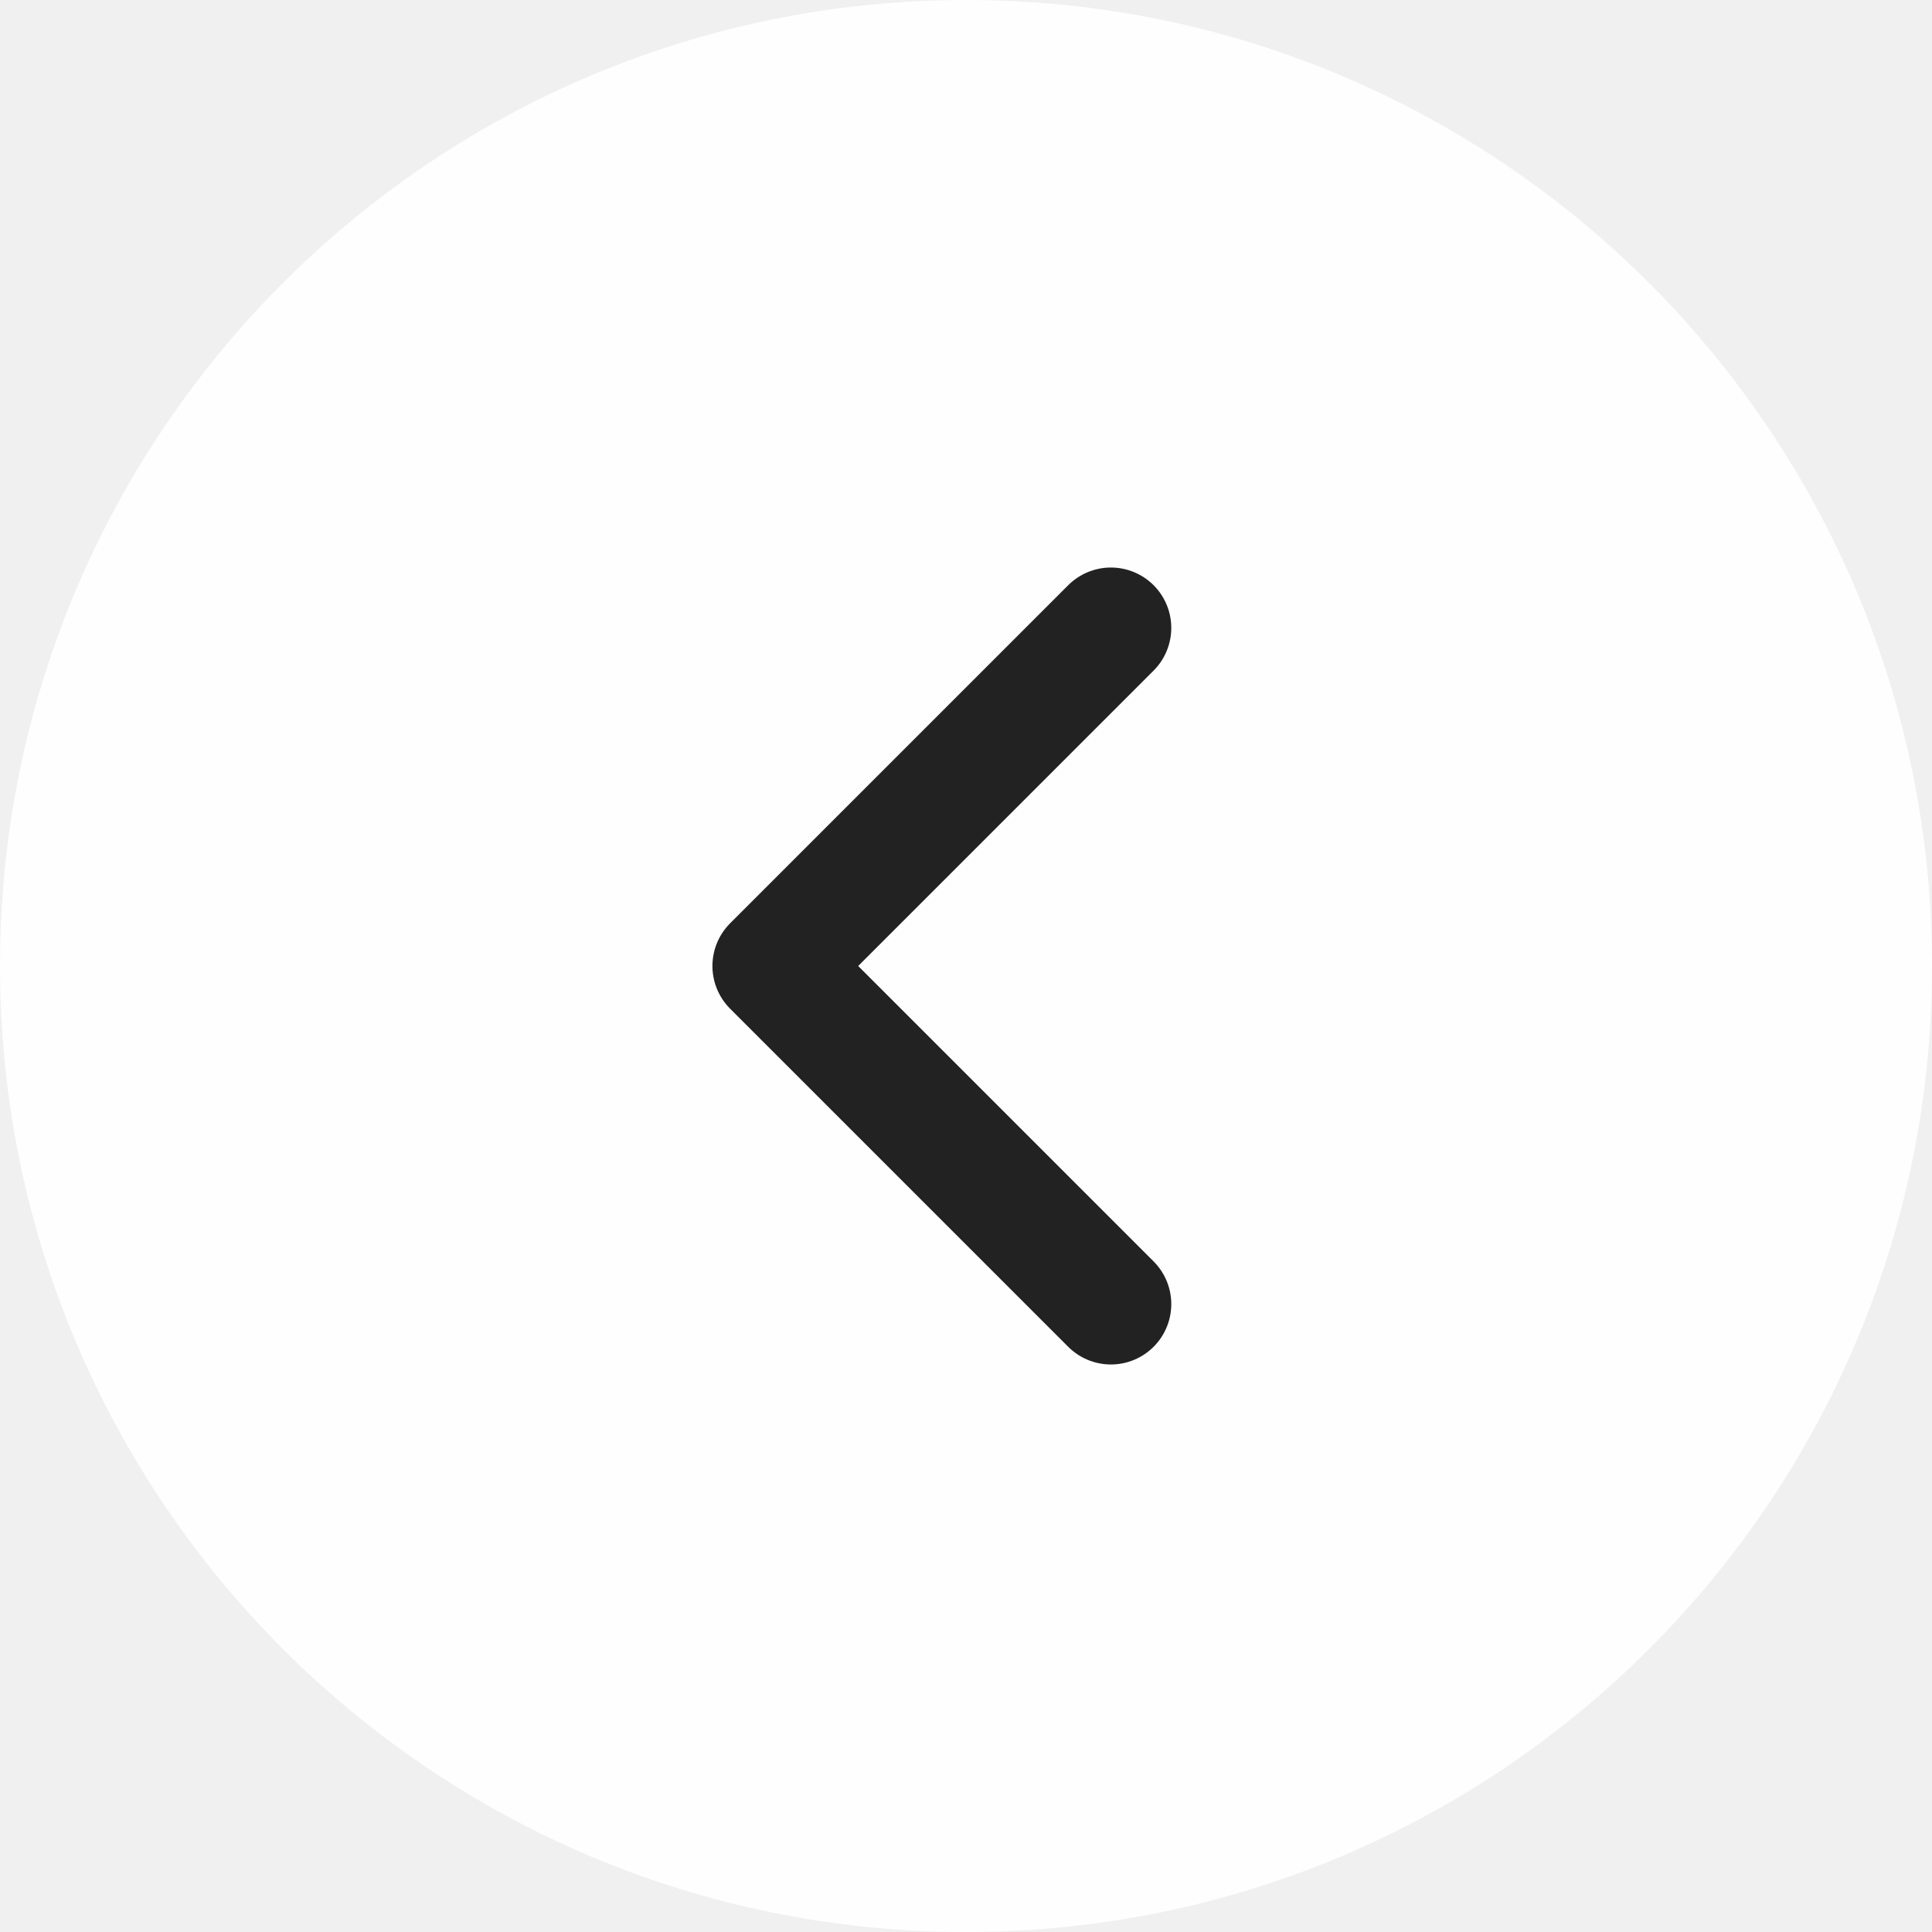
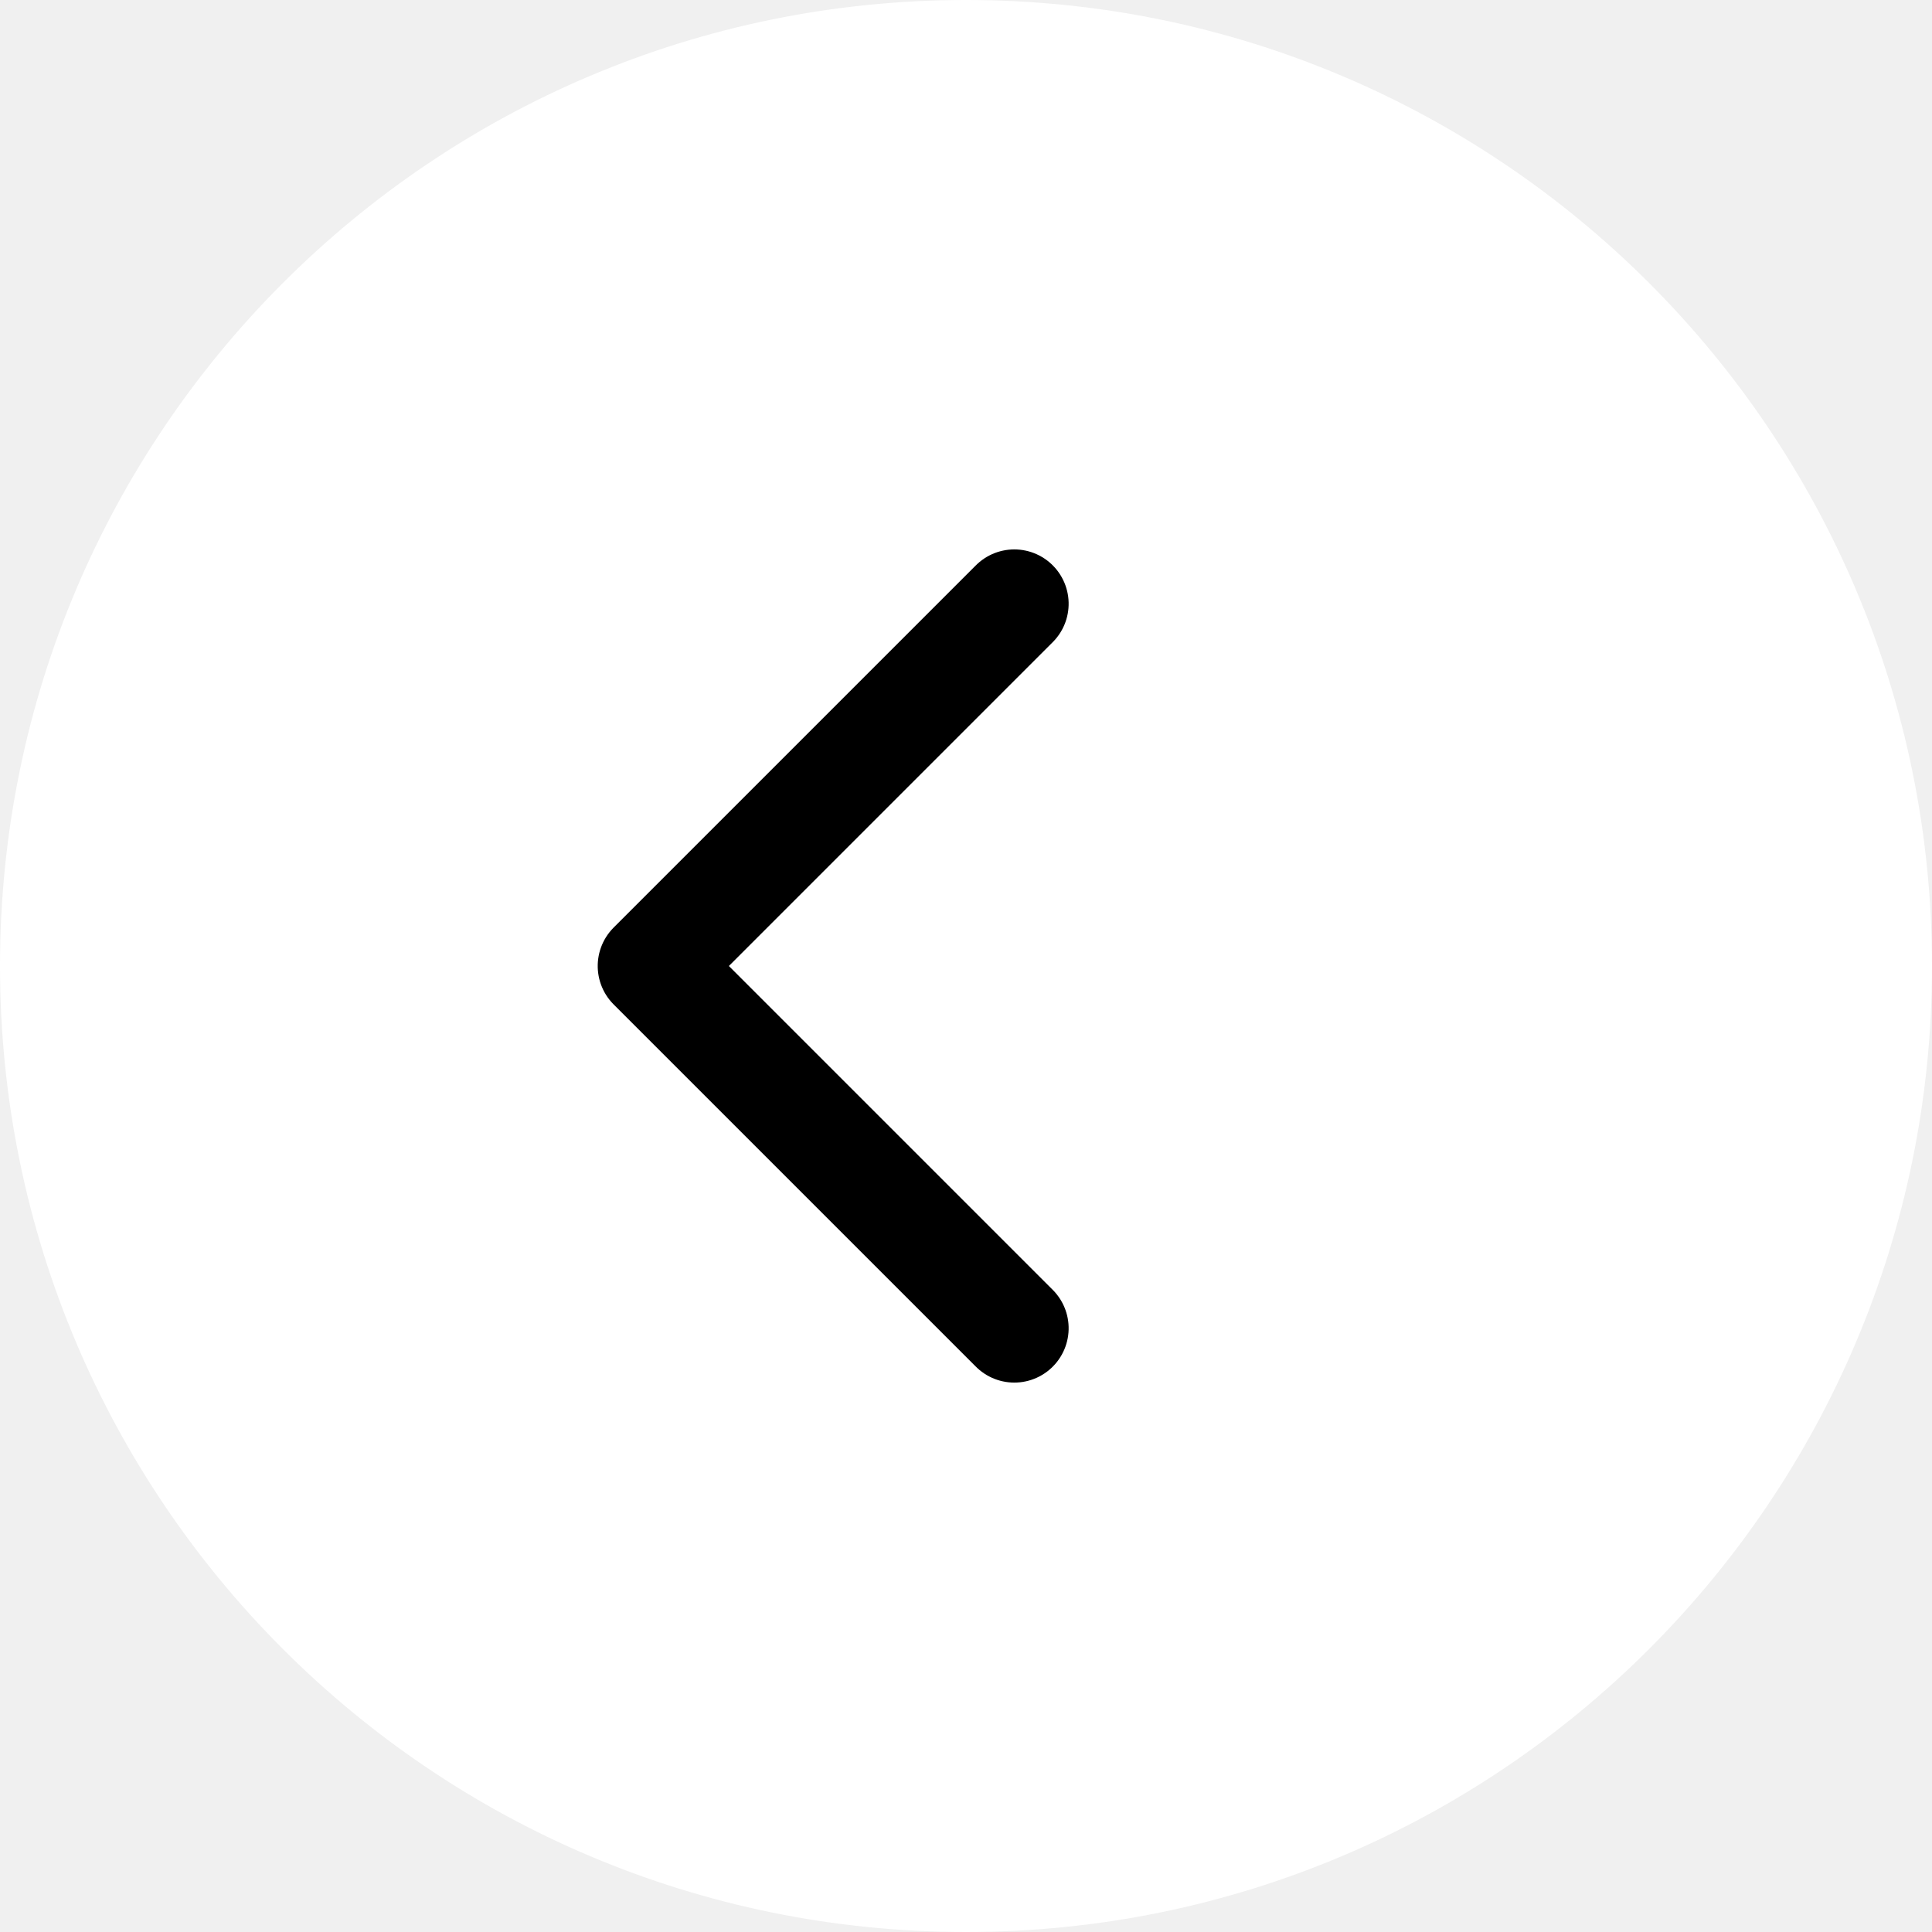
- <svg xmlns="http://www.w3.org/2000/svg" width="40px" height="40px" viewBox="0 0 40 40" version="1.1">
-   <g id="Page-1" stroke="none" stroke-width="1" fill="none" fill-rule="evenodd">
-     <g id="ic">
-       <circle id="Oval" fill="#FFFFFF" opacity="0.9" cx="20" cy="20" r="20" />
-       <polyline id="Path-4" stroke="#222222" stroke-width="2.5" stroke-linecap="round" stroke-linejoin="round" transform="translate(19.5, 20) rotate(-270) translate(-19.5, -20) " points="12.5 16.5 19.5 23.5 26.5 16.5" />
-     </g>
-   </g>
+ <svg xmlns="http://www.w3.org/2000/svg" width="40" height="40" viewBox="0 0 40 40">
+   <circle cx="20" cy="20" r="20" style="fill:#fff" />
+   <path d="m0 0 7.5 7.5L15 0" transform="rotate(90 4.25 16.75)" style="fill:none;stroke:#000;stroke-linecap:round;stroke-linejoin:round;stroke-miterlimit:10;stroke-width:2.25px" />
</svg>
